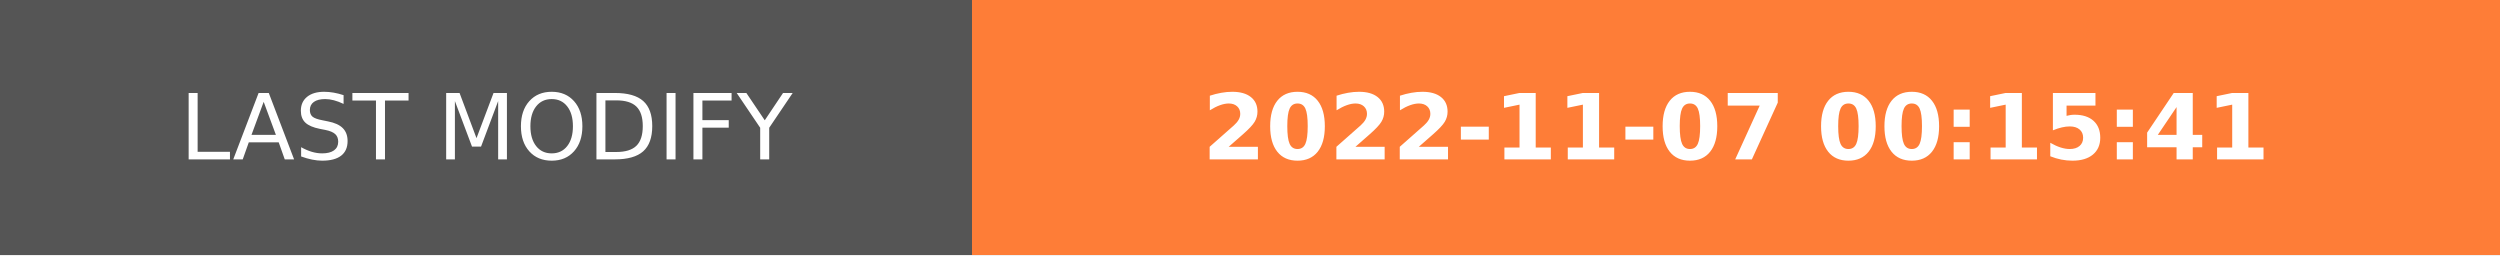
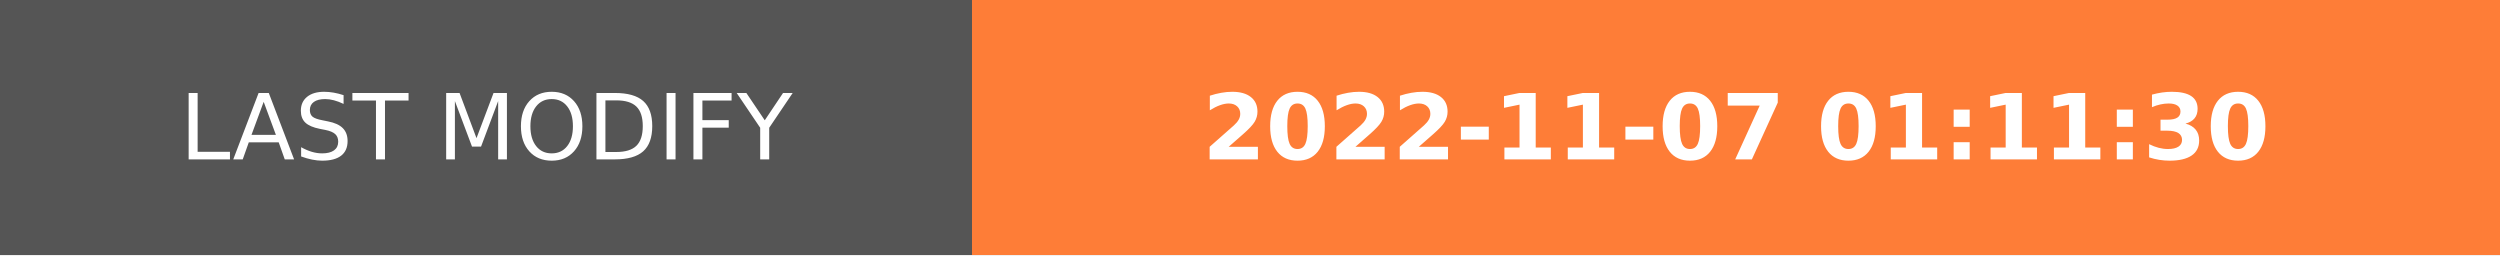
- <svg xmlns="http://www.w3.org/2000/svg" width="274.5" height="28" role="img" aria-label="LAST MODIFY: 2022-11-07 00:15:41">
+ <svg xmlns="http://www.w3.org/2000/svg" width="274.5" height="28" role="img" aria-label="LAST MODIFY: 2022-11-07 01:11:30">
  <g shape-rendering="crispEdges">
    <rect width="106.75" height="28" fill="#555" />
    <rect x="106.75" width="167.75" height="28" fill="#fe7d37" />
  </g>
  <g fill="#fff" text-anchor="middle" font-family="Verdana,Geneva,DejaVu Sans,sans-serif" text-rendering="geometricPrecision" font-size="100">
    <text transform="scale(.1)" x="533.75" y="175" textLength="827.5" fill="#fff">LAST MODIFY</text>
-     <text transform="scale(.1)" x="1906.25" y="175" textLength="1437.5" fill="#fff" font-weight="bold">2022-11-07 00:15:41</text>
+     <text transform="scale(.1)" x="1906.25" y="175" textLength="1437.5" fill="#fff" font-weight="bold">2022-11-07 01:11:30</text>
  </g>
</svg>
